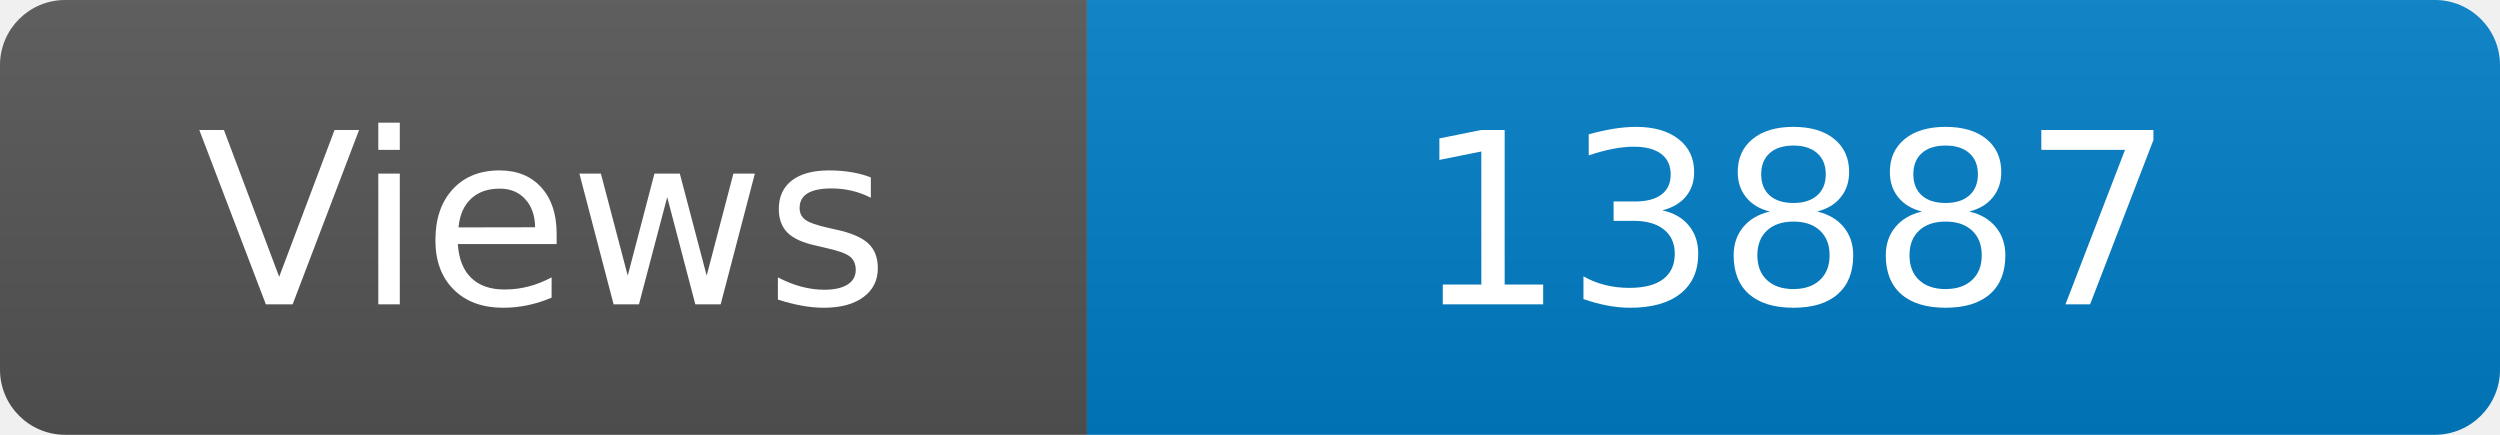
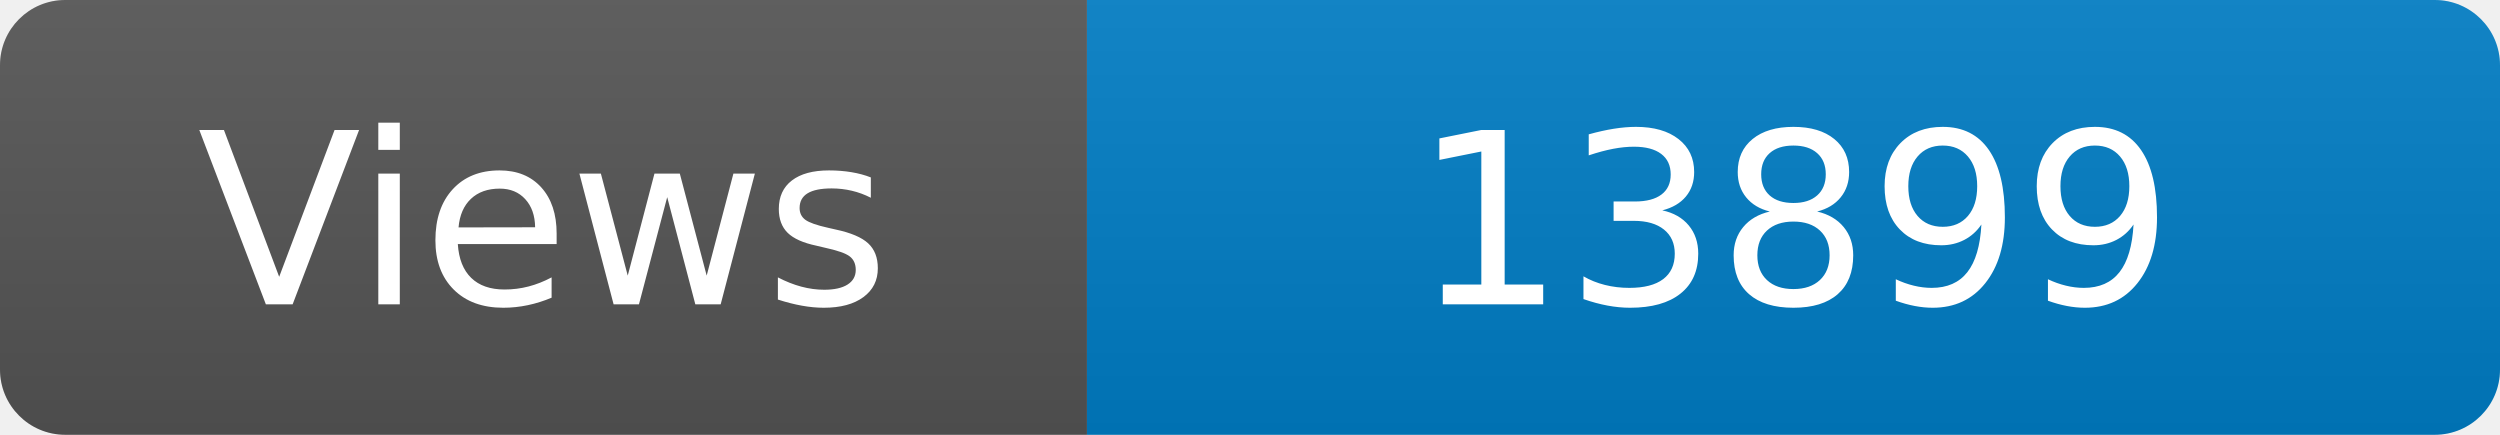
<svg xmlns="http://www.w3.org/2000/svg" width="115" height="20" role="img" aria-label="Maintained?: yes">
  <linearGradient id="s" x2="0" y2="100%">
    <stop offset="0" stop-color="#bbb" stop-opacity=".1" />
    <stop offset="1" stop-opacity=".1" />
  </linearGradient>
  <clipPath id="r">
    <rect width="115" height="20" rx="3" fill="#fff" />
  </clipPath>
  <g clip-path="url(#r)">
    <rect width="50" height="20" fill="#555" />
    <rect x="50" width="160" height="20" fill="#007ec6" />
    <rect width="115" height="20" fill="url(#s)" />
  </g>
  <g fill="#fff" text-anchor="middle" font-family="Verdana,Geneva,DejaVu Sans,sans-serif" font-size="110">
    <text x="250" y="140" transform="scale(.1)" fill="#fff">Views</text>
-     <text x="825" y="140" transform="scale(.1)" fill="#fff">13887</text>
+     <text x="825" y="140" transform="scale(.1)" fill="#fff">13899</text>
  </g>
</svg>
